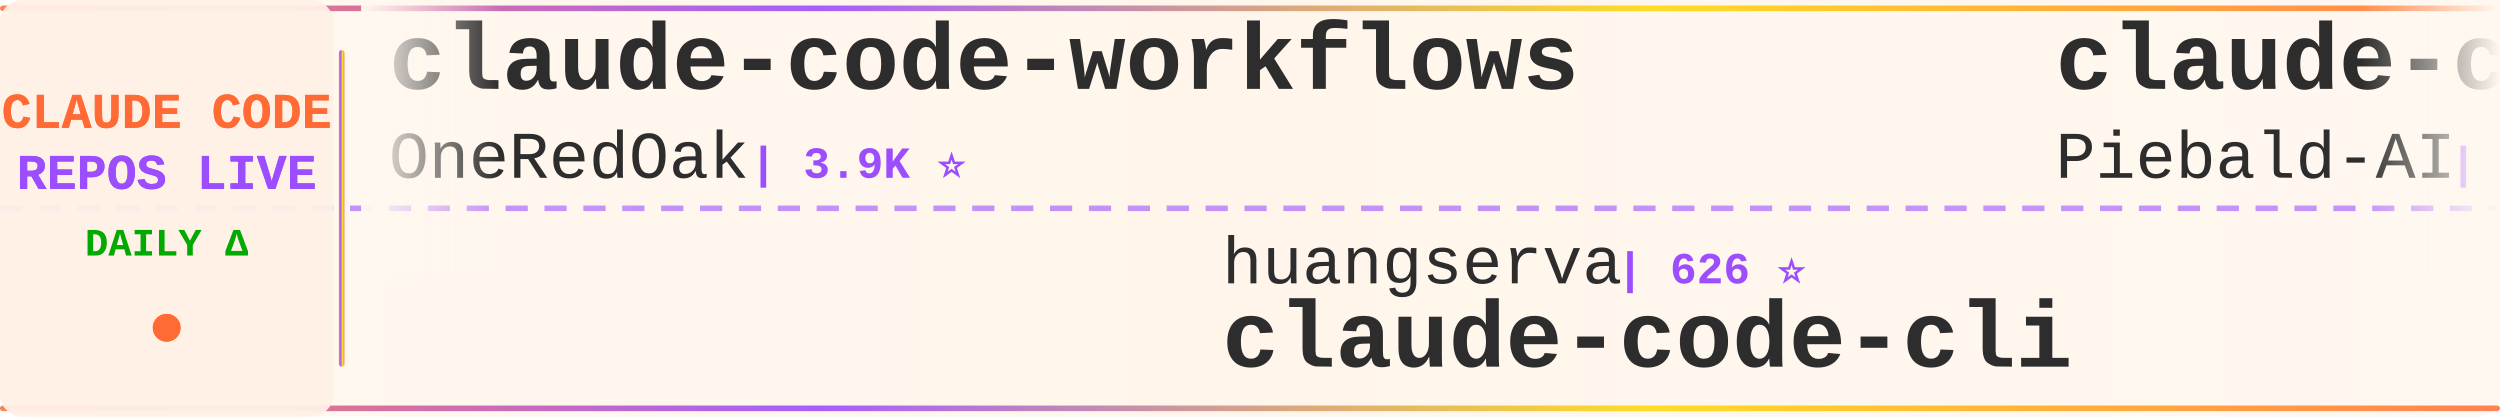
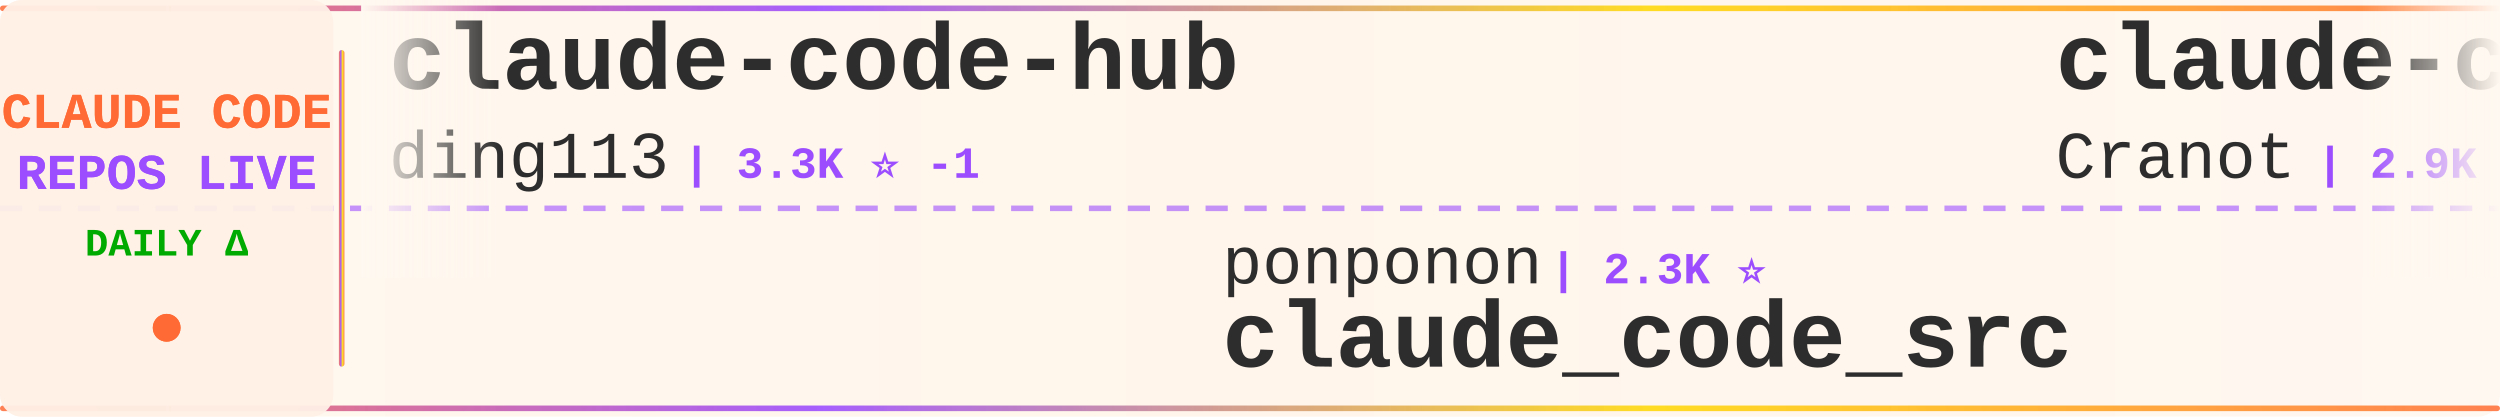
<svg xmlns="http://www.w3.org/2000/svg" width="900" height="150">
  <defs>
    <linearGradient id="tickerBg" x1="0%" y1="0%" x2="100%" y2="0%">
      <stop offset="0%" style="stop-color:#fff8f0;stop-opacity:0.98" />
      <stop offset="50%" style="stop-color:#fff5eb;stop-opacity:1" />
      <stop offset="100%" style="stop-color:#fff8f0;stop-opacity:0.98" />
    </linearGradient>
    <linearGradient id="borderGrad" x1="0%" y1="0%" x2="100%" y2="0%">
      <stop offset="0%" style="stop-color:#FF6B35;stop-opacity:0.85">
        <animate attributeName="stop-opacity" values="0.85;1;0.85" dur="2s" repeatCount="indefinite" />
      </stop>
      <stop offset="33%" style="stop-color:#9C4EFF;stop-opacity:0.9">
        <animate attributeName="stop-opacity" values="0.9;1;0.9" dur="2.2s" repeatCount="indefinite" />
      </stop>
      <stop offset="66%" style="stop-color:#FFD700;stop-opacity:0.85">
        <animate attributeName="stop-opacity" values="0.85;1;0.85" dur="1.8s" repeatCount="indefinite" />
      </stop>
      <stop offset="100%" style="stop-color:#FF6B35;stop-opacity:0.85">
        <animate attributeName="stop-opacity" values="0.85;1;0.85" dur="2s" repeatCount="indefinite" />
      </stop>
    </linearGradient>
    <filter id="textGlow">
      <feGaussianBlur stdDeviation="0.15" result="coloredBlur" />
      <feMerge>
        <feMergeNode in="coloredBlur" />
        <feMergeNode in="SourceGraphic" />
      </feMerge>
    </filter>
    <filter id="metricGlow">
      <feGaussianBlur stdDeviation="0.2" result="coloredBlur" />
      <feMerge>
        <feMergeNode in="coloredBlur" />
        <feMergeNode in="SourceGraphic" />
      </feMerge>
    </filter>
    <linearGradient id="leftFade" x1="0%" y1="0%" x2="100%" y2="0%">
      <stop offset="0%" style="stop-color:#fff8f0;stop-opacity:1" />
      <stop offset="100%" style="stop-color:#fff8f0;stop-opacity:0" />
    </linearGradient>
    <linearGradient id="rightFade" x1="0%" y1="0%" x2="100%" y2="0%">
      <stop offset="0%" style="stop-color:#fff8f0;stop-opacity:0" />
      <stop offset="100%" style="stop-color:#fff8f0;stop-opacity:1" />
    </linearGradient>
  </defs>
  <rect width="900" height="150" fill="url(#tickerBg)" rx="8" />
  <rect x="0" y="2" width="900" height="2" fill="url(#borderGrad)" rx="1" />
  <rect x="0" y="146" width="900" height="2" fill="url(#borderGrad)" rx="1" />
  <line x1="0" y1="75" x2="900" y2="75" stroke="#9C4EFF" stroke-width="2" stroke-dasharray="8 6" opacity="0.6" />
  <rect x="0" y="0" width="120" height="150" fill="#fff0e6" opacity="0.95" rx="8" />
  <text x="60" y="46" font-family="'Courier New', monospace" font-size="18" font-weight="bold" fill="#FF6B35" text-anchor="middle" filter="url(#textGlow)">
    CLAUDE CODE
  </text>
  <text x="60" y="68" font-family="'Courier New', monospace" font-size="18" font-weight="bold" fill="#9C4EFF" text-anchor="middle" filter="url(#textGlow)">
    REPOS LIVE
  </text>
  <text x="60" y="92" font-family="'Courier New', monospace" font-size="14" font-weight="bold" fill="#00aa00" text-anchor="middle">
    DAILY Δ
  </text>
  <circle cx="60" cy="118" r="5" fill="#FF6B35" filter="url(#metricGlow)">
    <animate attributeName="r" values="4;6;4" dur="1.5s" repeatCount="indefinite" />
    <animate attributeName="opacity" values="0.6;1;0.6" dur="1.5s" repeatCount="indefinite" />
  </circle>
  <rect x="122" y="18" width="2" height="114" fill="url(#borderGrad)" rx="1" />
  <clipPath id="tickerClip">
    <rect x="130" y="0" width="770" height="150" />
  </clipPath>
  <g clip-path="url(#tickerClip)">
    <g id="tickerItems">
      <animateTransform attributeName="transform" attributeType="XML" type="translate" from="0 0" to="-3000 0" dur="54s" repeatCount="indefinite" />
      <g transform="translate(0, 0)">
-         <text x="140" y="32" font-family="'Courier New', monospace" font-size="34" font-weight="bold" fill="#2d2d2d">claude-code-workflows</text>
-         <text x="140" y="64" font-family="'Courier New', monospace" font-size="24" font-weight="normal" fill="#2d2d2d" opacity="1.0">OneRedOak</text>
-         <text x="270" y="64" font-family="'Courier New', monospace" font-size="16" font-weight="bold" fill="#9C4EFF"> | 3.9K ⭐</text>
+         <text x="140" y="32" font-family="'Courier New', monospace" font-size="34" font-weight="bold" fill="#2d2d2d">claude-code-hub</text>
+         <text x="140" y="64" font-family="'Courier New', monospace" font-size="24" font-weight="normal" fill="#2d2d2d" opacity="1.0">ding113</text>
+         <text x="246" y="64" font-family="'Courier New', monospace" font-size="16" font-weight="bold" fill="#9C4EFF"> | 3.3K ⭐ -1</text>
      </g>
      <g transform="translate(300, 0)">
-         <text x="140" y="102" font-family="'Courier New', monospace" font-size="24" font-weight="normal" fill="#2d2d2d" opacity="1.0">huangserva</text>
-         <text x="282" y="102" font-family="'Courier New', monospace" font-size="16" font-weight="bold" fill="#9C4EFF"> | 626 ⭐</text>
-         <text x="140" y="132" font-family="'Courier New', monospace" font-size="34" font-weight="bold" fill="#2d2d2d">claude-code-cli</text>
+         <text x="140" y="102" font-family="'Courier New', monospace" font-size="24" font-weight="normal" fill="#2d2d2d" opacity="1.0">ponponon</text>
+         <text x="258" y="102" font-family="'Courier New', monospace" font-size="16" font-weight="bold" fill="#9C4EFF"> | 2.3K ⭐</text>
+         <text x="140" y="132" font-family="'Courier New', monospace" font-size="34" font-weight="bold" fill="#2d2d2d">claude_code_src</text>
      </g>
      <g transform="translate(600, 0)">
-         <text x="140" y="32" font-family="'Courier New', monospace" font-size="34" font-weight="bold" fill="#2d2d2d">claude-code-system-promp...</text>
-         <text x="140" y="64" font-family="'Courier New', monospace" font-size="24" font-weight="normal" fill="#2d2d2d" opacity="1.0">Piebald-AI</text>
-         <text x="282" y="64" font-family="'Courier New', monospace" font-size="16" font-weight="bold" fill="#9C4EFF"> | 12.5K ⭐</text>
+         <text x="140" y="32" font-family="'Courier New', monospace" font-size="34" font-weight="bold" fill="#2d2d2d">claude-code-guide</text>
+         <text x="140" y="64" font-family="'Courier New', monospace" font-size="24" font-weight="normal" fill="#2d2d2d" opacity="1.0">Cranot</text>
+         <text x="234" y="64" font-family="'Courier New', monospace" font-size="16" font-weight="bold" fill="#9C4EFF"> | 2.9K ⭐</text>
      </g>
      <g transform="translate(900, 0)">
-         <text x="140" y="102" font-family="'Courier New', monospace" font-size="24" font-weight="normal" fill="#2d2d2d" opacity="1.0">AprilNEA</text>
-         <text x="258" y="102" font-family="'Courier New', monospace" font-size="16" font-weight="bold" fill="#9C4EFF"> | 391 ⭐</text>
-         <text x="140" y="132" font-family="'Courier New', monospace" font-size="34" font-weight="bold" fill="#2d2d2d">claude-code-source</text>
+         <text x="140" y="102" font-family="'Courier New', monospace" font-size="24" font-weight="normal" fill="#2d2d2d" opacity="1.0">Piebald-AI</text>
+         <text x="282" y="102" font-family="'Courier New', monospace" font-size="16" font-weight="bold" fill="#9C4EFF"> | 12.5K ⭐ +2</text>
+         <text x="140" y="132" font-family="'Courier New', monospace" font-size="34" font-weight="bold" fill="#2d2d2d">claude-code-system-promp...</text>
      </g>
      <g transform="translate(1200, 0)">
-         <text x="140" y="32" font-family="'Courier New', monospace" font-size="34" font-weight="bold" fill="#2d2d2d">claude-code-router</text>
-         <text x="140" y="64" font-family="'Courier New', monospace" font-size="24" font-weight="normal" fill="#2d2d2d" opacity="1.0">musistudio</text>
-         <text x="282" y="64" font-family="'Courier New', monospace" font-size="16" font-weight="bold" fill="#9C4EFF"> | 37.0K ⭐ -1</text>
+         <text x="140" y="32" font-family="'Courier New', monospace" font-size="34" font-weight="bold" fill="#2d2d2d">claude-code-source-build</text>
+         <text x="140" y="64" font-family="'Courier New', monospace" font-size="24" font-weight="normal" fill="#2d2d2d" opacity="1.0">andrew-kramer-inno</text>
+         <text x="378" y="64" font-family="'Courier New', monospace" font-size="16" font-weight="bold" fill="#9C4EFF"> | 594 ⭐</text>
      </g>
      <g transform="translate(1500, 0)">
-         <text x="140" y="102" font-family="'Courier New', monospace" font-size="24" font-weight="normal" fill="#2d2d2d" opacity="1.0">hangsman</text>
-         <text x="258" y="102" font-family="'Courier New', monospace" font-size="16" font-weight="bold" fill="#9C4EFF"> | 791 ⭐</text>
-         <text x="140" y="132" font-family="'Courier New', monospace" font-size="34" font-weight="bold" fill="#2d2d2d">claude-code-source</text>
+         <text x="140" y="102" font-family="'Courier New', monospace" font-size="24" font-weight="normal" fill="#2d2d2d" opacity="1.0">zstmfhy</text>
+         <text x="246" y="102" font-family="'Courier New', monospace" font-size="16" font-weight="bold" fill="#9C4EFF"> | 190 ⭐</text>
+         <text x="140" y="132" font-family="'Courier New', monospace" font-size="34" font-weight="bold" fill="#2d2d2d">Claude-code</text>
      </g>
      <g transform="translate(1800, 0)">
-         <text x="140" y="32" font-family="'Courier New', monospace" font-size="34" font-weight="bold" fill="#2d2d2d">claude-code-analysis</text>
-         <text x="140" y="64" font-family="'Courier New', monospace" font-size="24" font-weight="normal" fill="#2d2d2d" opacity="1.0">liuup</text>
-         <text x="222" y="64" font-family="'Courier New', monospace" font-size="16" font-weight="bold" fill="#9C4EFF"> | 3.9K ⭐</text>
+         <text x="140" y="32" font-family="'Courier New', monospace" font-size="34" font-weight="bold" fill="#2d2d2d">Claude-code</text>
+         <text x="140" y="64" font-family="'Courier New', monospace" font-size="24" font-weight="normal" fill="#2d2d2d" opacity="1.0">fazxes</text>
+         <text x="234" y="64" font-family="'Courier New', monospace" font-size="16" font-weight="bold" fill="#9C4EFF"> | 233 ⭐</text>
      </g>
      <g transform="translate(2100, 0)">
-         <text x="140" y="102" font-family="'Courier New', monospace" font-size="24" font-weight="normal" fill="#2d2d2d" opacity="1.0">Windy3f3f3f3f</text>
-         <text x="318" y="102" font-family="'Courier New', monospace" font-size="16" font-weight="bold" fill="#9C4EFF"> | 2.6K ⭐ +1</text>
-         <text x="140" y="132" font-family="'Courier New', monospace" font-size="34" font-weight="bold" fill="#2d2d2d">claude-code-from-scratch</text>
+         <text x="140" y="102" font-family="'Courier New', monospace" font-size="24" font-weight="normal" fill="#2d2d2d" opacity="1.0">VILA-Lab</text>
+         <text x="258" y="102" font-family="'Courier New', monospace" font-size="16" font-weight="bold" fill="#9C4EFF"> | 2.1K ⭐</text>
+         <text x="140" y="132" font-family="'Courier New', monospace" font-size="34" font-weight="bold" fill="#2d2d2d">Dive-into-Claude-Code</text>
      </g>
      <g transform="translate(2400, 0)">
-         <text x="140" y="32" font-family="'Courier New', monospace" font-size="34" font-weight="bold" fill="#2d2d2d">everything-claude-code-z...</text>
-         <text x="140" y="64" font-family="'Courier New', monospace" font-size="24" font-weight="normal" fill="#2d2d2d" opacity="1.0">xu-xiang</text>
-         <text x="258" y="64" font-family="'Courier New', monospace" font-size="16" font-weight="bold" fill="#9C4EFF"> | 1.9K ⭐</text>
+         <text x="140" y="32" font-family="'Courier New', monospace" font-size="34" font-weight="bold" fill="#2d2d2d">Claude-Code-Game-Studios</text>
+         <text x="140" y="64" font-family="'Courier New', monospace" font-size="24" font-weight="normal" fill="#2d2d2d" opacity="1.0">Donchitos</text>
+         <text x="270" y="64" font-family="'Courier New', monospace" font-size="16" font-weight="bold" fill="#9C4EFF"> | 24.7K ⭐ +5</text>
      </g>
      <g transform="translate(2700, 0)">
-         <text x="140" y="102" font-family="'Courier New', monospace" font-size="24" font-weight="normal" fill="#2d2d2d" opacity="1.0">kodu-ai</text>
-         <text x="246" y="102" font-family="'Courier New', monospace" font-size="16" font-weight="bold" fill="#9C4EFF"> | 5.2K ⭐</text>
-         <text x="140" y="132" font-family="'Courier New', monospace" font-size="34" font-weight="bold" fill="#2d2d2d">claude-coder</text>
+         <text x="140" y="102" font-family="'Courier New', monospace" font-size="24" font-weight="normal" fill="#2d2d2d" opacity="1.0">SeemSeam</text>
+         <text x="258" y="102" font-family="'Courier New', monospace" font-size="16" font-weight="bold" fill="#9C4EFF"> | 3.5K ⭐</text>
+         <text x="140" y="132" font-family="'Courier New', monospace" font-size="34" font-weight="bold" fill="#2d2d2d">claude_codex_bridge</text>
      </g>
      <g transform="translate(3000, 0)">
-         <text x="140" y="32" font-family="'Courier New', monospace" font-size="34" font-weight="bold" fill="#2d2d2d">claude-code-workflows</text>
-         <text x="140" y="64" font-family="'Courier New', monospace" font-size="24" font-weight="normal" fill="#2d2d2d" opacity="1.0">OneRedOak</text>
-         <text x="270" y="64" font-family="'Courier New', monospace" font-size="16" font-weight="bold" fill="#9C4EFF"> | 3.9K ⭐</text>
+         <text x="140" y="32" font-family="'Courier New', monospace" font-size="34" font-weight="bold" fill="#2d2d2d">claude-code-hub</text>
+         <text x="140" y="64" font-family="'Courier New', monospace" font-size="24" font-weight="normal" fill="#2d2d2d" opacity="1.0">ding113</text>
+         <text x="246" y="64" font-family="'Courier New', monospace" font-size="16" font-weight="bold" fill="#9C4EFF"> | 3.3K ⭐ -1</text>
      </g>
      <g transform="translate(3300, 0)">
-         <text x="140" y="102" font-family="'Courier New', monospace" font-size="24" font-weight="normal" fill="#2d2d2d" opacity="1.0">huangserva</text>
-         <text x="282" y="102" font-family="'Courier New', monospace" font-size="16" font-weight="bold" fill="#9C4EFF"> | 626 ⭐</text>
-         <text x="140" y="132" font-family="'Courier New', monospace" font-size="34" font-weight="bold" fill="#2d2d2d">claude-code-cli</text>
+         <text x="140" y="102" font-family="'Courier New', monospace" font-size="24" font-weight="normal" fill="#2d2d2d" opacity="1.0">ponponon</text>
+         <text x="258" y="102" font-family="'Courier New', monospace" font-size="16" font-weight="bold" fill="#9C4EFF"> | 2.3K ⭐</text>
+         <text x="140" y="132" font-family="'Courier New', monospace" font-size="34" font-weight="bold" fill="#2d2d2d">claude_code_src</text>
      </g>
      <g transform="translate(3600, 0)">
-         <text x="140" y="32" font-family="'Courier New', monospace" font-size="34" font-weight="bold" fill="#2d2d2d">claude-code-system-promp...</text>
-         <text x="140" y="64" font-family="'Courier New', monospace" font-size="24" font-weight="normal" fill="#2d2d2d" opacity="1.0">Piebald-AI</text>
-         <text x="282" y="64" font-family="'Courier New', monospace" font-size="16" font-weight="bold" fill="#9C4EFF"> | 12.5K ⭐</text>
+         <text x="140" y="32" font-family="'Courier New', monospace" font-size="34" font-weight="bold" fill="#2d2d2d">claude-code-guide</text>
+         <text x="140" y="64" font-family="'Courier New', monospace" font-size="24" font-weight="normal" fill="#2d2d2d" opacity="1.0">Cranot</text>
+         <text x="234" y="64" font-family="'Courier New', monospace" font-size="16" font-weight="bold" fill="#9C4EFF"> | 2.9K ⭐</text>
      </g>
      <g transform="translate(3900, 0)">
-         <text x="140" y="102" font-family="'Courier New', monospace" font-size="24" font-weight="normal" fill="#2d2d2d" opacity="1.0">AprilNEA</text>
-         <text x="258" y="102" font-family="'Courier New', monospace" font-size="16" font-weight="bold" fill="#9C4EFF"> | 391 ⭐</text>
-         <text x="140" y="132" font-family="'Courier New', monospace" font-size="34" font-weight="bold" fill="#2d2d2d">claude-code-source</text>
+         <text x="140" y="102" font-family="'Courier New', monospace" font-size="24" font-weight="normal" fill="#2d2d2d" opacity="1.0">Piebald-AI</text>
+         <text x="282" y="102" font-family="'Courier New', monospace" font-size="16" font-weight="bold" fill="#9C4EFF"> | 12.5K ⭐ +2</text>
+         <text x="140" y="132" font-family="'Courier New', monospace" font-size="34" font-weight="bold" fill="#2d2d2d">claude-code-system-promp...</text>
      </g>
    </g>
  </g>
  <rect x="130" y="0" width="50" height="100" fill="url(#leftFade)" />
  <rect x="850" y="0" width="50" height="100" fill="url(#rightFade)" />
</svg>
